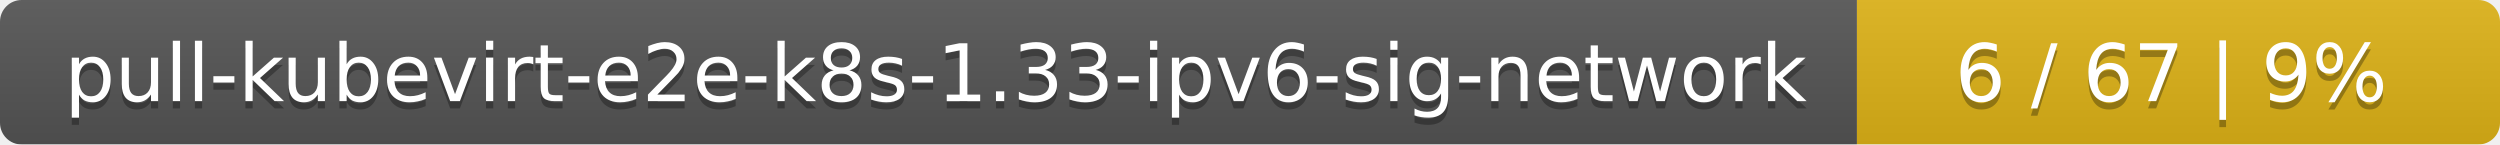
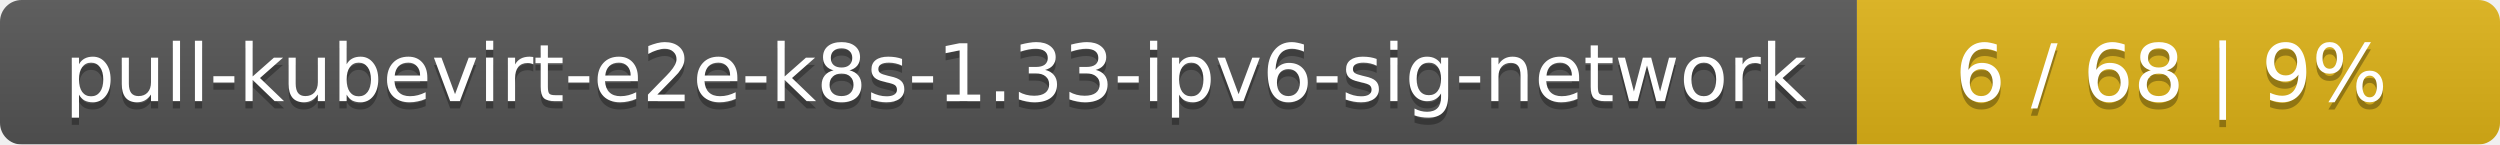
<svg xmlns="http://www.w3.org/2000/svg" width="346" height="20">
  <linearGradient id="smooth" x2="0" y2="100%">
    <stop offset="0" stop-color="#bbb" stop-opacity=".1" />
    <stop offset="1" stop-opacity=".1" />
  </linearGradient>
  <mask id="round">
    <rect width="346" height="20" rx="3" fill="#fff" />
  </mask>
  <g mask="url(#round)">
    <rect width="257" height="20" fill="#555" />
    <rect x="257" width="89" height="20" fill="#dfb317" />
    <rect width="346" height="20" fill="url(#smooth)" />
  </g>
  <g fill="#fff" text-anchor="middle" font-family="DejaVu Sans,Verdana,Geneva,sans-serif" font-size="11">
    <text x="129.5" y="15" fill="#010101" fill-opacity=".3">pull-kubevirt-e2e-k8s-1.33-ipv6-sig-network</text>
    <text x="129.5" y="14">pull-kubevirt-e2e-k8s-1.33-ipv6-sig-network</text>
-     <text x="300.5" y="15" fill="#010101" fill-opacity=".3">6 / 67    |    9%</text>
-     <text x="300.5" y="14">6 / 67    |    9%</text>
+     <text x="300.5" y="15" fill="#010101" fill-opacity=".3">6 / 68    |    9%</text>
+     <text x="300.5" y="14">6 / 68    |    9%</text>
  </g>
</svg>
